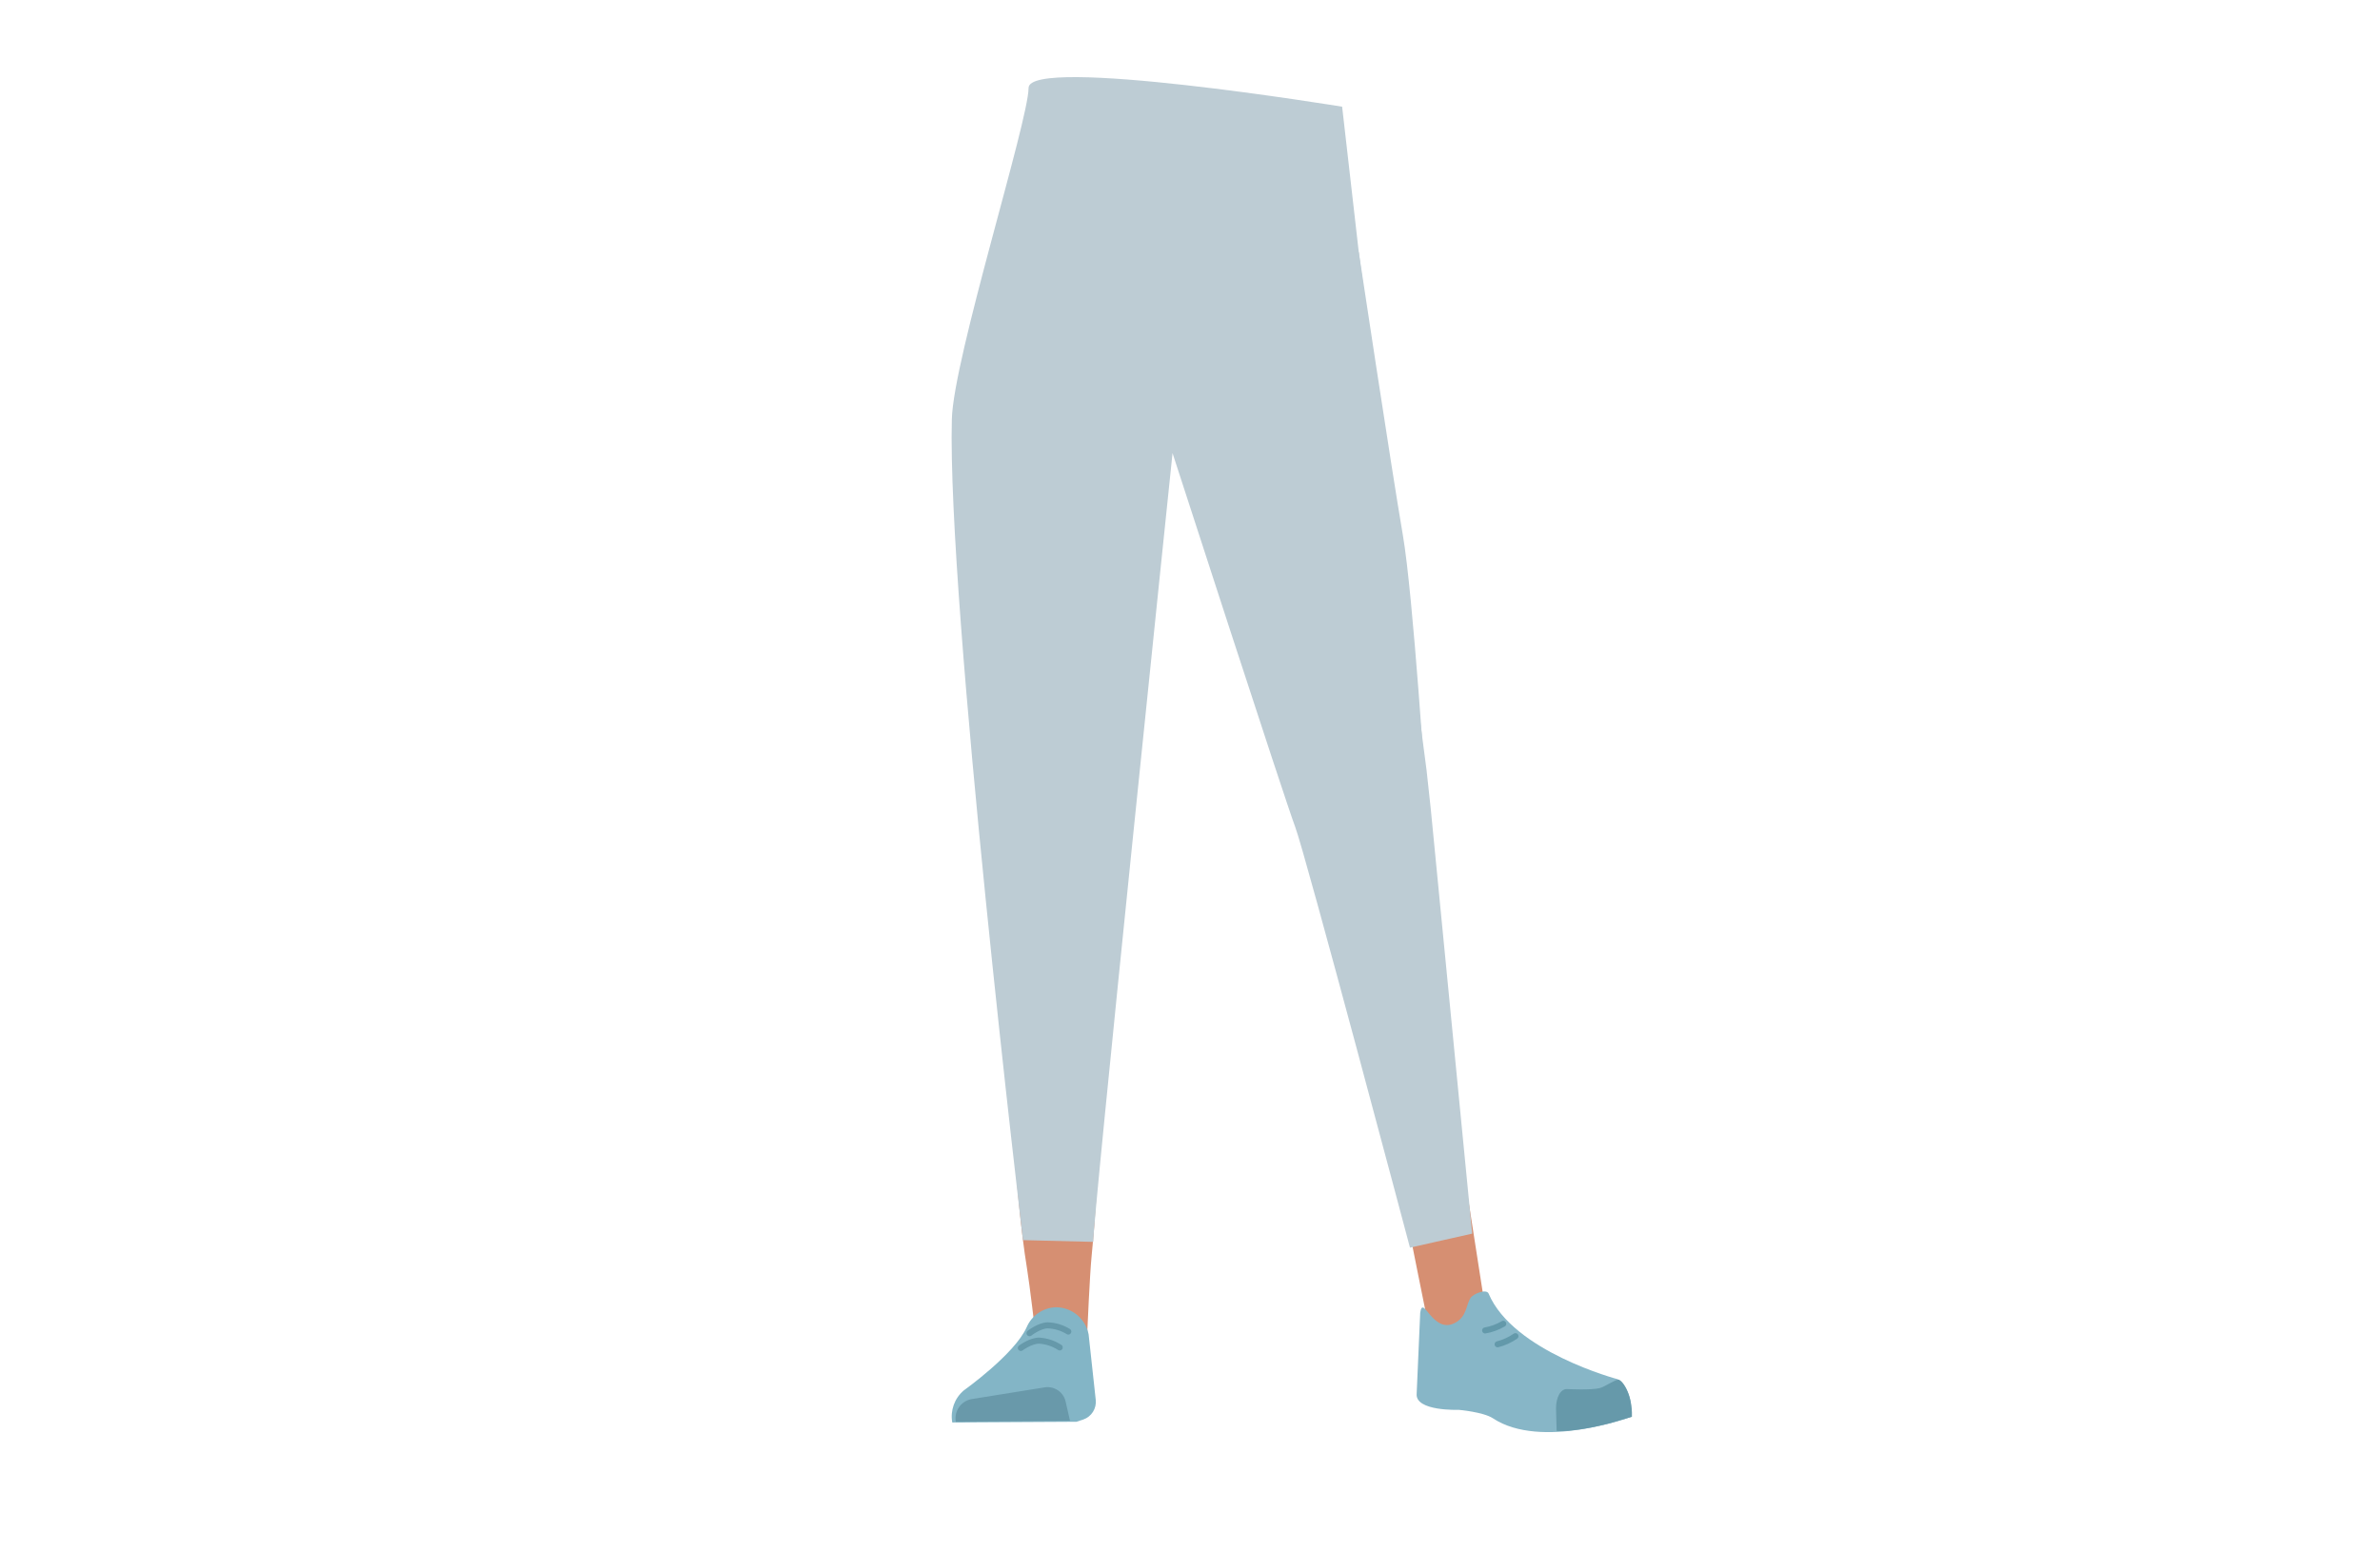
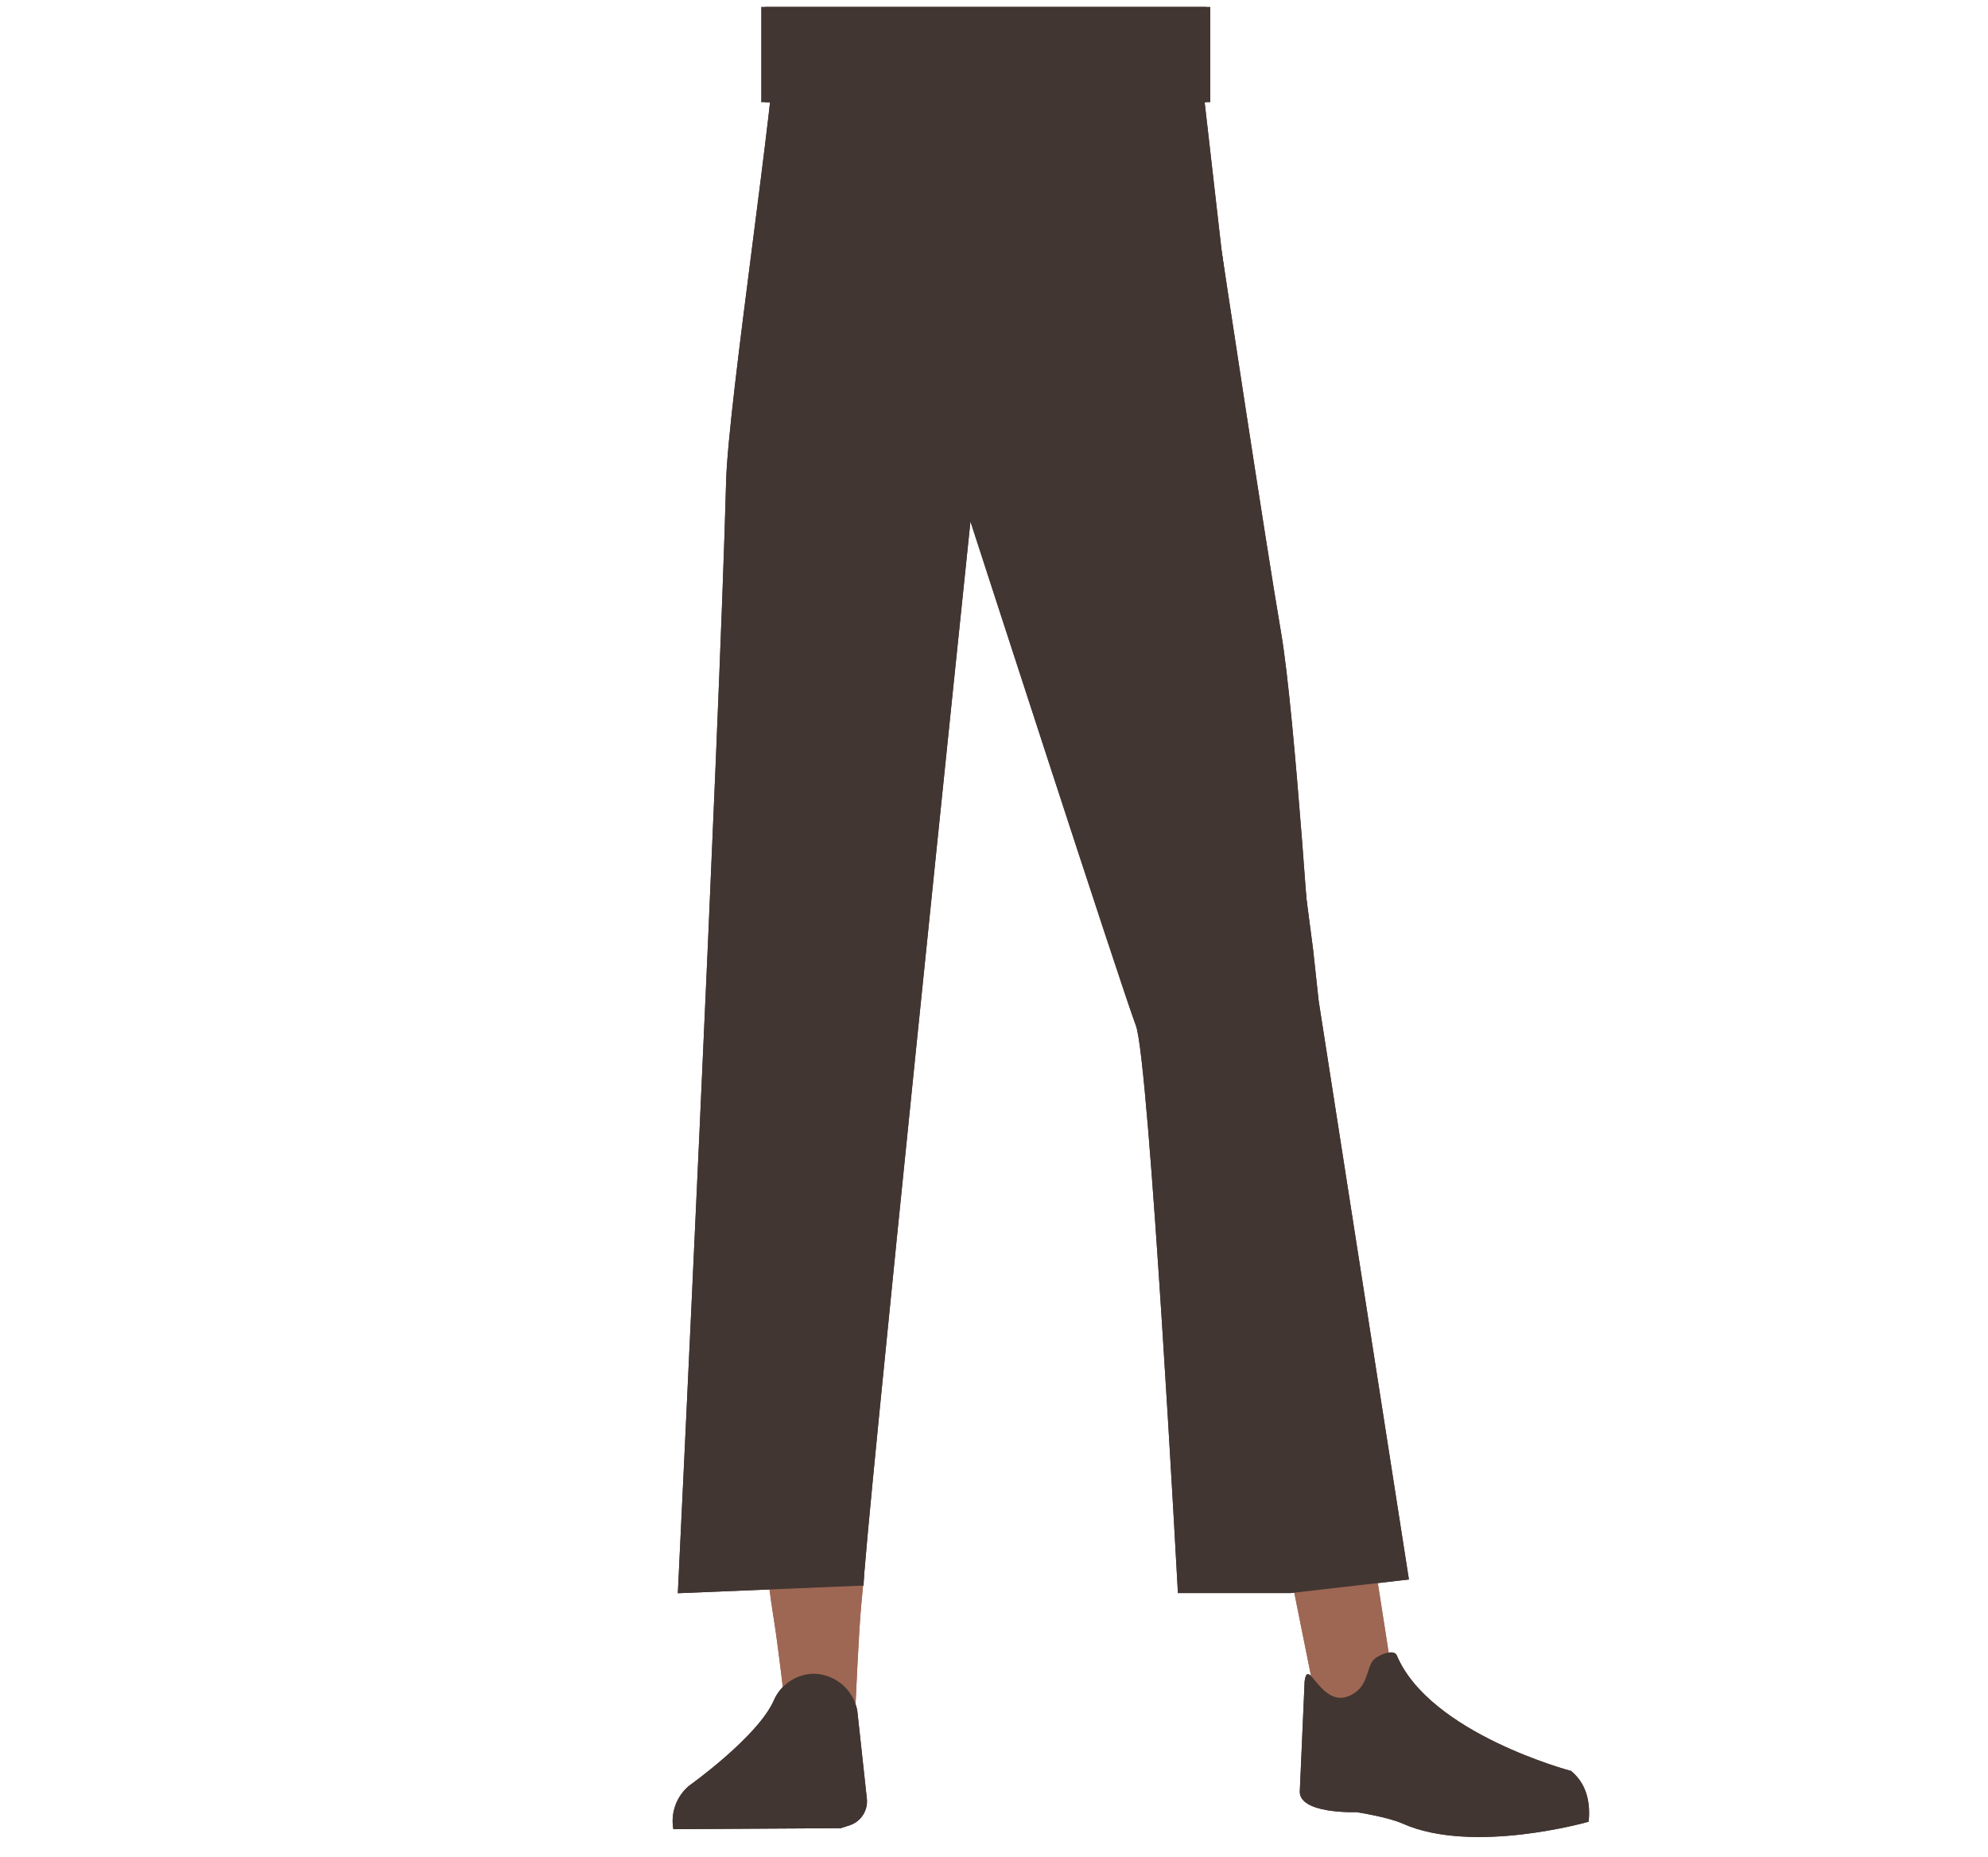
- <svg xmlns="http://www.w3.org/2000/svg" viewBox="0 0 788 513.97">
+ <svg xmlns="http://www.w3.org/2000/svg" viewBox="0 0 488 455.71">
  <defs>
-     <style>.cls-1{fill:#7c8e7b;}.cls-2{fill:#d4c06d;}.cls-3{fill:#bdccd4;}.cls-4{fill:#d68f72;}.cls-5{fill:#83b5c6;}.cls-6{fill:#6999aa;}.cls-10,.cls-7{fill:none;stroke-linecap:round;stroke-miterlimit:10;stroke-width:2px;}.cls-7{stroke:#69a;}.cls-8{fill:#87b6c7;}.cls-9{fill:#69a;}.cls-10{stroke:#6399aa;}</style>
+     <style>.cls-1{fill:#423632;}.cls-2{fill:#9e6754;}</style>
  </defs>
+   <g id="Calque_9" data-name="Calque 9">
+     <path class="cls-1" d="M322.24,243c.76,11-4.87,20.4-13.19,22.09h0c-8,1.62-16.1-4.32-19.44-14.17,0,0-21.83-70.61-26.76-96.48-1.16-6.12-2.91-24.77-2.91-24.77L256,86.23s-1-20.64,15.08-26.13c18.48-6.32,28.8,1.53,28.8,1.53s10.88,72.1,14.59,93.64C317.9,175.12,322.24,243,322.24,243Z" />
+     <path class="cls-2" d="M201.25,233.8c-9.22.2-14.6,5.29-16,13.44,0,0-1.46,36.39-1.7,51.72-.38,24.57,2.47,74.71,6.47,98.93.88,5.3,2.76,21.33,2.76,21.33a8.92,8.92,0,0,0,9,8h0a8.93,8.93,0,0,0,8.23-8.66s.8-18.53,1.41-24.68c2.22-22.27,4.68-74,5.2-96.44.31-13.49,2.51-47.31,2.51-47.31-1-13.57-10-16.24-17.93-16.37Z" />
+     <path class="cls-2" d="M306.44,226.17c9.12-1.35,5.24-18.58,7.76-10.63,0,0,17.7,132.43,20.09,147.79,3.84,24.61,7.4,47.48,7.4,47.48.07,4.89,4.47,10.52,0,11.05l-8.54-1.29c-4.39.52-9.78-1.47-10.71-6.16,0,0-19.16-94.52-22.83-116.93-2.21-13.5-8.54-51.87-8.54-51.87-.91-13.8,7.6-18,15.37-19.44Z" />
+     <path class="cls-1" d="M199.53,410.81h0a10.91,10.91,0,0,0-9.62,6.64h0c-4,8.94-20.83,20.91-20.83,20.91a11.31,11.31,0,0,0-3.79,10.6h0l41.09-.24,2.31-.75a6.18,6.18,0,0,0,4.1-6.49l-2.36-21.7A11.07,11.07,0,0,0,199.53,410.81Z" />
+     <path class="cls-1" d="M331.57,416.08c4.24-2.12,3.75-6.11,5.38-8.42,1-1.39,5.21-3.05,5.91-1.38,8.1,19.24,42.79,28.39,42.79,28.39,3.78,3.11,4.8,7.63,4.32,12.46h0s-28.36,8.14-45.67.46C340.8,446,333,444.78,333,444.78s-14.52.55-13.92-5.37l1.17-26.72C321.11,406.22,324.29,419.73,331.57,416.08Z" />
+     <rect class="cls-1" x="186.85" y="1.69" width="109.24" height="23.41" />
+     <path class="cls-1" d="M166.39,391.05,212,389.17C211.5,384.82,238.22,128,238.22,128h0s37.33,115.17,40.61,123.72,10.32,139.29,10.32,139.29h27.64l29.06-3.33-22.15-142-1.39-12.8L299.89,61.63,294.37,13.4s-103.82-17-103.82-6.2c0,14.65-11.81,91.69-12.31,111-1.59,60.9-11.85,272.89-11.85,272.89" />
+   </g>
  <g id="Calque_10" data-name="Calque 10">
-     <path class="cls-1" d="M339,50.14C345.91,79.22,392,124,392,124s45.29-47.71,52.11-77" />
-     <path class="cls-2" d="M334.37,273.09c1.21,10.93,8.45,19.2,16.94,19.37h0c8.12.16,15.06-7.14,16.58-17.43,0,0,8.81-73.38,9-99.72.05-6.23-1.58-24.89-1.58-24.89L371.39,107s-2.75-20.49-19.52-23c-19.32-2.9-19.65,10.51-19.65,10.51s-6.18,69.05-6,90.9C326.46,205.51,334.37,273.09,334.37,273.09Z" />
-     <path class="cls-3" d="M472.24,264.94c.76,11-4.87,20.41-13.19,22.1h0c-8,1.61-16.1-4.32-19.44-14.17,0,0-21.83-70.61-26.76-96.48-1.16-6.12-2.91-24.78-2.91-24.78L406,108.16S405,87.51,421.09,82c18.48-6.32,28.8,1.52,28.8,1.52s10.88,72.1,14.59,93.64C467.9,197,472.24,264.94,472.24,264.94Z" />
-     <path class="cls-4" d="M351.25,255.73c-9.22.2-14.6,5.29-16,13.44,0,0-1.46,36.39-1.7,51.71-.38,24.58,2.47,74.71,6.47,98.93.88,5.31,2.76,21.33,2.76,21.33a8.92,8.92,0,0,0,9,8.05h0a8.94,8.94,0,0,0,8.23-8.66s.8-18.54,1.41-24.68c2.22-22.28,4.68-74,5.2-96.45.31-13.48,2.51-47.3,2.51-47.3-1-13.57-10-16.25-17.93-16.37Z" />
-     <path class="cls-4" d="M456.44,248.09c9.12-1.34,5.24-18.58,7.76-10.62,0,0,17.7,132.43,20.09,147.78,3.84,24.62,7.4,47.48,7.4,47.48.07,4.9,4.47,10.53,0,11.06l-8.54-1.3c-4.39.53-9.78-1.46-10.71-6.15,0,0-19.16-94.52-22.83-116.94-2.21-13.49-8.54-51.86-8.54-51.86-.91-13.8,7.6-18,15.37-19.45Z" />
-     <path class="cls-5" d="M349.53,432.74h0a10.91,10.91,0,0,0-9.62,6.64h0c-4,8.94-20.83,20.91-20.83,20.91a11.3,11.3,0,0,0-3.79,10.59h0l41.09-.23,2.31-.75a6.18,6.18,0,0,0,4.1-6.5l-2.36-21.7A11.07,11.07,0,0,0,349.53,432.74Z" />
-     <path class="cls-6" d="M316.47,470.67h0a6.47,6.47,0,0,1,5.13-7.51L346,459.24a6.14,6.14,0,0,1,6.86,4.9l1.41,6.17Z" />
-     <path class="cls-7" d="M340.87,441.33s3.17-2.53,6-2.6a13.87,13.87,0,0,1,6.84,2.06" />
-     <path class="cls-7" d="M338,446.22s3.23-2.44,6.07-2.43a14.09,14.09,0,0,1,6.79,2.25" />
-     <path class="cls-8" d="M481.57,438c4.24-2.12,3.75-6.12,5.38-8.42,1-1.39,5.21-3,5.91-1.38,8.1,19.23,42.79,28.38,42.79,28.38,3.78,3.11,4.8,7.64,4.32,12.47h0s-29.75,11-45.67.45c-3.19-2.1-11.33-2.8-11.33-2.8s-14.52.55-13.92-5.38l1.17-26.72C471.11,428.15,474.29,441.65,481.57,438Z" />
-     <path class="cls-9" d="M540.32,469c.23-7.83-3.45-12.54-4.61-12.28-1.69.37-4.32,2.3-6,2.77-2.65.74-10.82.34-10.82.34-2.09-.16-3.7,2.6-3.7,6.36l.2,7.48s5,.6,16.63-2.28C534,470.91,540.32,469,540.32,469Z" />
-     <path class="cls-10" d="M497.72,438.22a17.88,17.88,0,0,1-6,2.2" />
-     <path class="cls-10" d="M501.75,442.31a18.41,18.41,0,0,1-5.9,2.69" />
-     <path class="cls-3" d="M338.7,410.52l23.28.58C361.5,406.75,388.22,150,388.22,150h0s37.33,115.17,40.61,123.73,38,139.28,38,139.28h0l20.6-4.64L473.7,267.63l-1.39-12.79L449.89,83.55l-5.52-48.23s-103.82-17-103.82-6.2-24.88,89.51-25.4,109.61c-1.58,60.9,23.55,271.79,23.55,271.79" />
+     <path class="cls-1" d="M322.24,243c.76,11-4.87,20.4-13.19,22.09h0c-8,1.62-16.1-4.32-19.44-14.17,0,0-21.83-70.61-26.76-96.48-1.16-6.12-2.91-24.77-2.91-24.77L256,86.23s-1-20.64,15.08-26.13c18.48-6.32,28.8,1.53,28.8,1.53s10.88,72.1,14.59,93.64C317.9,175.12,322.24,243,322.24,243Z" />
+     <path class="cls-2" d="M201.25,233.8c-9.22.2-14.6,5.29-16,13.44,0,0-1.46,36.39-1.7,51.72-.38,24.57,2.47,74.71,6.47,98.93.88,5.3,2.76,21.33,2.76,21.33a8.92,8.92,0,0,0,9,8h0a8.93,8.93,0,0,0,8.23-8.66s.8-18.53,1.41-24.68c2.22-22.27,4.68-74,5.2-96.44.31-13.49,2.51-47.31,2.51-47.31-1-13.57-10-16.24-17.93-16.37Z" />
+     <path class="cls-2" d="M306.44,226.17c9.12-1.35,5.24-18.58,7.76-10.63,0,0,17.7,132.43,20.09,147.79,3.84,24.61,7.4,47.48,7.4,47.48.07,4.89,4.47,10.52,0,11.05l-8.54-1.29c-4.39.52-9.78-1.47-10.71-6.16,0,0-19.16-94.52-22.83-116.93-2.21-13.5-8.54-51.87-8.54-51.87-.91-13.8,7.6-18,15.37-19.44Z" />
+     <path class="cls-1" d="M199.53,410.81h0a10.91,10.91,0,0,0-9.62,6.64h0c-4,8.94-20.83,20.91-20.83,20.91a11.31,11.31,0,0,0-3.79,10.6h0l41.09-.24,2.31-.75a6.18,6.18,0,0,0,4.1-6.49l-2.36-21.7A11.07,11.07,0,0,0,199.53,410.81Z" />
+     <path class="cls-1" d="M331.57,416.08c4.24-2.12,3.75-6.11,5.38-8.42,1-1.39,5.21-3.05,5.91-1.38,8.1,19.24,42.79,28.39,42.79,28.39,3.78,3.11,4.8,7.63,4.32,12.46h0s-28.36,8.14-45.67.46C340.8,446,333,444.78,333,444.78s-14.52.55-13.92-5.37l1.17-26.72C321.11,406.22,324.29,419.73,331.57,416.08Z" />
+     <rect class="cls-1" x="187.85" y="1.69" width="109.24" height="23.41" />
+     <path class="cls-1" d="M166.39,391.05,212,389.17C211.5,384.82,238.22,128,238.22,128h0s37.33,115.17,40.61,123.72,10.32,139.29,10.32,139.29h27.64l29.06-3.33-22.15-142-1.39-12.8L299.89,61.63,294.37,13.4s-103.82-17-103.82-6.2c0,14.65-11.81,91.69-12.31,111-1.59,60.9-11.85,272.89-11.85,272.89" />
  </g>
</svg>
